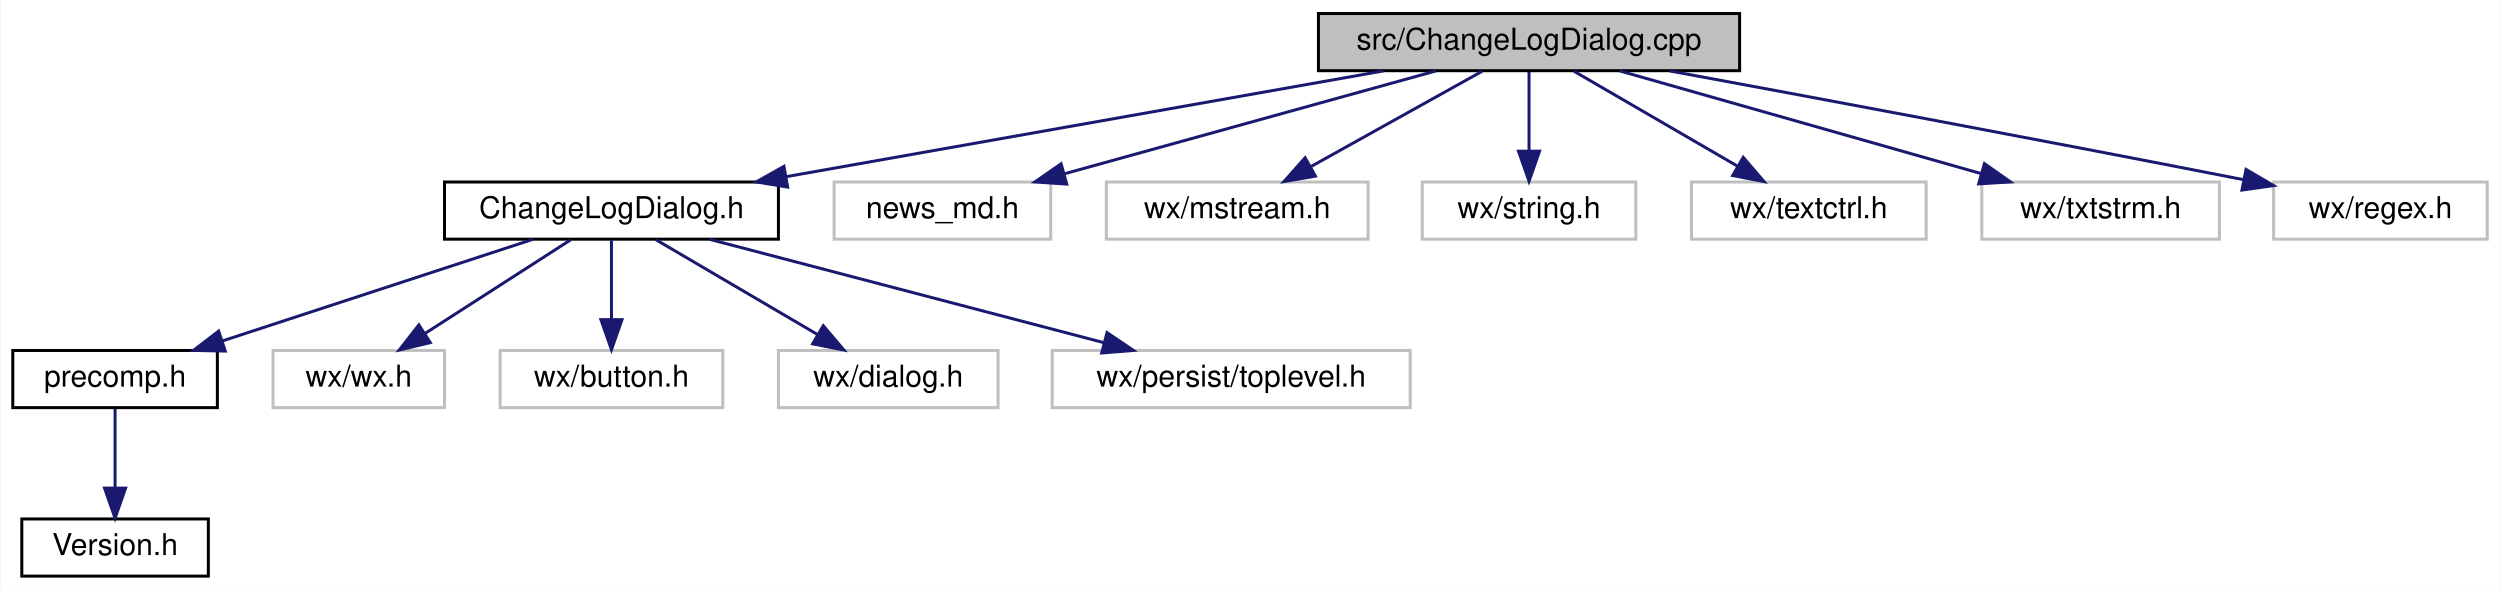
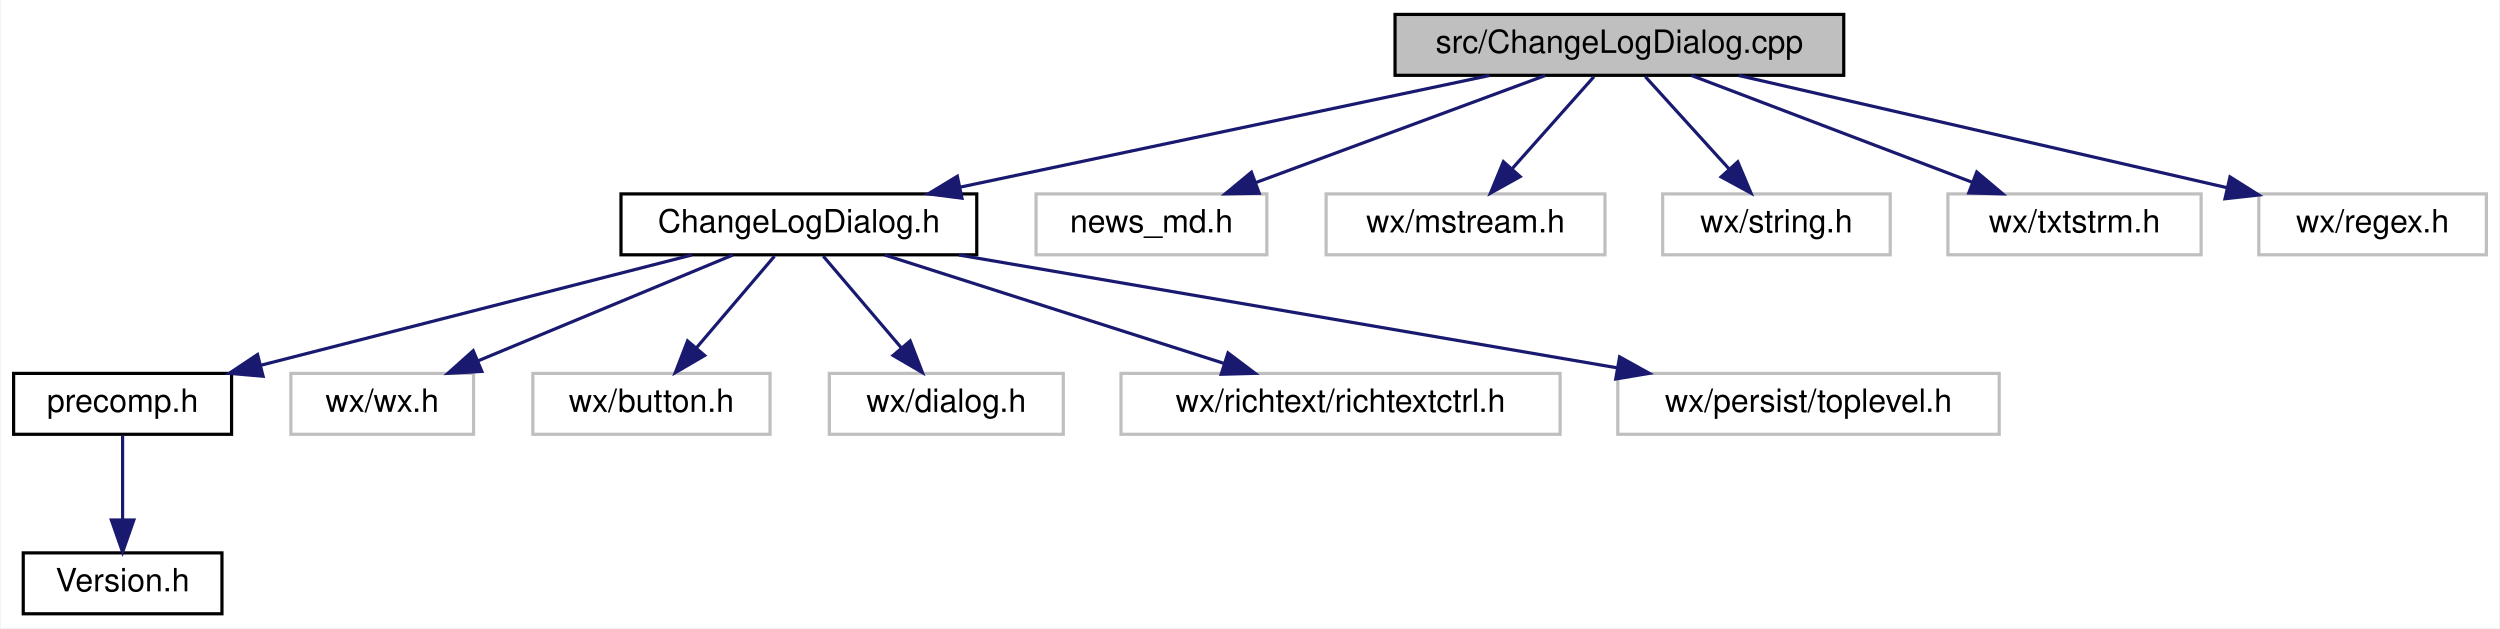
- <svg xmlns="http://www.w3.org/2000/svg" xmlns:xlink="http://www.w3.org/1999/xlink" width="831pt" height="196pt" viewBox="0.00 0.00 830.50 196.00">
+ <svg xmlns="http://www.w3.org/2000/svg" xmlns:xlink="http://www.w3.org/1999/xlink" width="780pt" height="196pt" viewBox="0.00 0.00 779.50 196.00">
  <g id="graph0" class="graph" transform="scale(1 1) rotate(0) translate(4 192)">
-     <polygon fill="white" stroke="transparent" points="-4,4 -4,-192 826.5,-192 826.5,4 -4,4" />
+     <polygon fill="white" stroke="transparent" points="-4,4 -4,-192 775.5,-192 775.5,4 -4,4" />
    <g id="node1" class="node">
      <g id="a_node1">
        <a xlink:title="A dialog that shows the program's license.">
-           <polygon fill="#bfbfbf" stroke="black" points="434,-168.5 434,-187.5 574,-187.5 574,-168.5 434,-168.5" />
-           <text text-anchor="middle" x="504" y="-175.5" font-family="Helvetica,sans-Serif" font-size="10.00">src/ChangeLogDialog.cpp</text>
+           <polygon fill="#bfbfbf" stroke="black" points="431,-168.5 431,-187.5 571,-187.5 571,-168.5 431,-168.5" />
+           <text text-anchor="middle" x="501" y="-175.5" font-family="Helvetica,sans-Serif" font-size="10.00">src/ChangeLogDialog.cpp</text>
        </a>
      </g>
    </g>
    <g id="node2" class="node">
      <g id="a_node2">
        <a xlink:href="ChangeLogDialog_8h.html" target="_top" xlink:title="This file declares all the wizards the draw sidepane needs.">
-           <polygon fill="white" stroke="black" points="143.5,-112.5 143.5,-131.5 254.5,-131.5 254.5,-112.5 143.5,-112.5" />
-           <text text-anchor="middle" x="199" y="-119.5" font-family="Helvetica,sans-Serif" font-size="10.00">ChangeLogDialog.h</text>
+           <polygon fill="white" stroke="black" points="189.5,-112.5 189.5,-131.5 300.5,-131.5 300.5,-112.5 189.5,-112.5" />
+           <text text-anchor="middle" x="245" y="-119.5" font-family="Helvetica,sans-Serif" font-size="10.00">ChangeLogDialog.h</text>
        </a>
      </g>
    </g>
    <g id="edge1" class="edge">
-       <path fill="none" stroke="midnightblue" d="M455.67,-168.44C401.8,-158.9 314.69,-143.48 257.14,-133.29" />
-       <polygon fill="midnightblue" stroke="midnightblue" points="257.56,-129.81 247.1,-131.52 256.34,-136.71 257.56,-129.81" />
-     </g>
-     <g id="node9" class="node">
-       <g id="a_node9">
-         <a xlink:title=" ">
-           <polygon fill="white" stroke="#bfbfbf" points="273,-112.5 273,-131.5 345,-131.5 345,-112.5 273,-112.5" />
-           <text text-anchor="middle" x="309" y="-119.5" font-family="Helvetica,sans-Serif" font-size="10.00">news_md.h</text>
-         </a>
-       </g>
-     </g>
-     <g id="edge8" class="edge">
-       <path fill="none" stroke="midnightblue" d="M473.1,-168.44C439.73,-159.2 386.41,-144.44 349.65,-134.26" />
-       <polygon fill="midnightblue" stroke="midnightblue" points="350.33,-130.81 339.75,-131.52 348.46,-137.56 350.33,-130.81" />
+       <path fill="none" stroke="midnightblue" d="M460.44,-168.44C415.68,-159 343.62,-143.8 295.3,-133.61" />
+       <polygon fill="midnightblue" stroke="midnightblue" points="295.88,-130.16 285.37,-131.52 294.44,-137.01 295.88,-130.16" />
    </g>
    <g id="node10" class="node">
      <g id="a_node10">
        <a xlink:title=" ">
-           <polygon fill="white" stroke="#bfbfbf" points="363.5,-112.5 363.5,-131.5 450.5,-131.5 450.5,-112.5 363.5,-112.5" />
-           <text text-anchor="middle" x="407" y="-119.5" font-family="Helvetica,sans-Serif" font-size="10.00">wx/mstream.h</text>
+           <polygon fill="white" stroke="#bfbfbf" points="319,-112.5 319,-131.5 391,-131.5 391,-112.5 319,-112.5" />
+           <text text-anchor="middle" x="355" y="-119.5" font-family="Helvetica,sans-Serif" font-size="10.00">news_md.h</text>
        </a>
      </g>
    </g>
    <g id="edge9" class="edge">
-       <path fill="none" stroke="midnightblue" d="M488.42,-168.32C473,-159.74 449.19,-146.49 431.29,-136.52" />
-       <polygon fill="midnightblue" stroke="midnightblue" points="432.99,-133.46 422.55,-131.65 429.58,-139.58 432.99,-133.46" />
+       <path fill="none" stroke="midnightblue" d="M477.87,-168.44C453.52,-159.44 414.99,-145.19 387.58,-135.05" />
+       <polygon fill="midnightblue" stroke="midnightblue" points="388.62,-131.7 378.03,-131.52 386.19,-138.27 388.62,-131.7" />
    </g>
    <g id="node11" class="node">
      <g id="a_node11">
        <a xlink:title=" ">
-           <polygon fill="white" stroke="#bfbfbf" points="468.5,-112.5 468.5,-131.5 539.5,-131.5 539.5,-112.5 468.5,-112.5" />
-           <text text-anchor="middle" x="504" y="-119.5" font-family="Helvetica,sans-Serif" font-size="10.00">wx/string.h</text>
+           <polygon fill="white" stroke="#bfbfbf" points="409.5,-112.5 409.5,-131.5 496.5,-131.5 496.5,-112.5 409.5,-112.5" />
+           <text text-anchor="middle" x="453" y="-119.5" font-family="Helvetica,sans-Serif" font-size="10.00">wx/mstream.h</text>
        </a>
      </g>
    </g>
    <g id="edge10" class="edge">
-       <path fill="none" stroke="midnightblue" d="M504,-168.08C504,-161.01 504,-150.86 504,-141.99" />
-       <polygon fill="midnightblue" stroke="midnightblue" points="507.5,-141.75 504,-131.75 500.5,-141.75 507.5,-141.75" />
+       <path fill="none" stroke="midnightblue" d="M493.07,-168.08C486.15,-160.3 475.93,-148.8 467.55,-139.37" />
+       <polygon fill="midnightblue" stroke="midnightblue" points="470.04,-136.9 460.78,-131.75 464.81,-141.55 470.04,-136.9" />
    </g>
    <g id="node12" class="node">
      <g id="a_node12">
        <a xlink:title=" ">
-           <polygon fill="white" stroke="#bfbfbf" points="558,-112.5 558,-131.5 636,-131.5 636,-112.5 558,-112.5" />
-           <text text-anchor="middle" x="597" y="-119.5" font-family="Helvetica,sans-Serif" font-size="10.00">wx/textctrl.h</text>
+           <polygon fill="white" stroke="#bfbfbf" points="514.5,-112.5 514.5,-131.5 585.5,-131.5 585.5,-112.5 514.5,-112.5" />
+           <text text-anchor="middle" x="550" y="-119.5" font-family="Helvetica,sans-Serif" font-size="10.00">wx/string.h</text>
        </a>
      </g>
    </g>
    <g id="edge11" class="edge">
-       <path fill="none" stroke="midnightblue" d="M518.94,-168.32C533.59,-159.82 556.13,-146.73 573.24,-136.8" />
-       <polygon fill="midnightblue" stroke="midnightblue" points="575.2,-139.7 582.1,-131.65 571.69,-133.65 575.2,-139.7" />
+       <path fill="none" stroke="midnightblue" d="M509.09,-168.08C516.16,-160.3 526.59,-148.8 535.15,-139.37" />
+       <polygon fill="midnightblue" stroke="midnightblue" points="537.93,-141.51 542.06,-131.75 532.75,-136.8 537.93,-141.51" />
    </g>
    <g id="node13" class="node">
      <g id="a_node13">
        <a xlink:title=" ">
-           <polygon fill="white" stroke="#bfbfbf" points="654.5,-112.5 654.5,-131.5 733.5,-131.5 733.5,-112.5 654.5,-112.5" />
-           <text text-anchor="middle" x="694" y="-119.5" font-family="Helvetica,sans-Serif" font-size="10.00">wx/txtstrm.h</text>
+           <polygon fill="white" stroke="#bfbfbf" points="603.5,-112.5 603.5,-131.5 682.5,-131.5 682.5,-112.5 603.5,-112.5" />
+           <text text-anchor="middle" x="643" y="-119.5" font-family="Helvetica,sans-Serif" font-size="10.00">wx/txtstrm.h</text>
        </a>
      </g>
    </g>
    <g id="edge12" class="edge">
-       <path fill="none" stroke="midnightblue" d="M534.11,-168.44C566.63,-159.2 618.58,-144.44 654.39,-134.26" />
-       <polygon fill="midnightblue" stroke="midnightblue" points="655.37,-137.62 664.03,-131.52 653.46,-130.88 655.37,-137.62" />
+       <path fill="none" stroke="midnightblue" d="M523.5,-168.44C547.08,-159.48 584.32,-145.31 610.96,-135.18" />
+       <polygon fill="midnightblue" stroke="midnightblue" points="612.5,-138.34 620.6,-131.52 610.01,-131.8 612.5,-138.34" />
    </g>
    <g id="node14" class="node">
      <g id="a_node14">
        <a xlink:title=" ">
-           <polygon fill="white" stroke="#bfbfbf" points="751.5,-112.5 751.5,-131.5 822.5,-131.5 822.5,-112.5 751.5,-112.5" />
-           <text text-anchor="middle" x="787" y="-119.5" font-family="Helvetica,sans-Serif" font-size="10.00">wx/regex.h</text>
+           <polygon fill="white" stroke="#bfbfbf" points="700.5,-112.5 700.5,-131.5 771.5,-131.5 771.5,-112.5 700.5,-112.5" />
+           <text text-anchor="middle" x="736" y="-119.5" font-family="Helvetica,sans-Serif" font-size="10.00">wx/regex.h</text>
        </a>
      </g>
    </g>
    <g id="edge13" class="edge">
-       <path fill="none" stroke="midnightblue" d="M550.75,-168.42C596.8,-159.92 669.41,-146.39 741.33,-132.31" />
-       <polygon fill="midnightblue" stroke="midnightblue" points="742.33,-135.68 751.47,-130.32 740.98,-128.81 742.33,-135.68" />
+       <path fill="none" stroke="midnightblue" d="M538.24,-168.44C579.54,-158.95 646.19,-143.64 690.54,-133.45" />
+       <polygon fill="midnightblue" stroke="midnightblue" points="691.51,-136.81 700.48,-131.16 689.95,-129.99 691.51,-136.81" />
    </g>
    <g id="node3" class="node">
      <g id="a_node3">
        <a xlink:href="precomp_8h_source.html" target="_top" xlink:title=" ">
          <polygon fill="white" stroke="black" points="0,-56.5 0,-75.5 68,-75.5 68,-56.5 0,-56.5" />
          <text text-anchor="middle" x="34" y="-63.5" font-family="Helvetica,sans-Serif" font-size="10.00">precomp.h</text>
        </a>
      </g>
    </g>
    <g id="edge2" class="edge">
-       <path fill="none" stroke="midnightblue" d="M172.86,-112.44C144.98,-103.32 100.65,-88.81 69.6,-78.65" />
-       <polygon fill="midnightblue" stroke="midnightblue" points="70.62,-75.3 60.02,-75.52 68.44,-81.95 70.62,-75.3" />
+       <path fill="none" stroke="midnightblue" d="M211.57,-112.44C175.14,-103.12 116.77,-88.18 76.97,-78" />
+       <polygon fill="midnightblue" stroke="midnightblue" points="77.83,-74.61 67.28,-75.52 76.1,-81.39 77.83,-74.61" />
    </g>
    <g id="node5" class="node">
      <g id="a_node5">
        <a xlink:title=" ">
          <polygon fill="white" stroke="#bfbfbf" points="86.5,-56.5 86.5,-75.5 143.5,-75.5 143.5,-56.5 86.5,-56.5" />
          <text text-anchor="middle" x="115" y="-63.5" font-family="Helvetica,sans-Serif" font-size="10.00">wx/wx.h</text>
        </a>
      </g>
    </g>
    <g id="edge4" class="edge">
-       <path fill="none" stroke="midnightblue" d="M185.5,-112.32C172.4,-103.9 152.29,-90.97 136.89,-81.07" />
-       <polygon fill="midnightblue" stroke="midnightblue" points="138.77,-78.12 128.46,-75.65 134.98,-84.01 138.77,-78.12" />
+       <path fill="none" stroke="midnightblue" d="M224.4,-112.44C203.01,-103.56 169.32,-89.56 144.98,-79.45" />
+       <polygon fill="midnightblue" stroke="midnightblue" points="146.08,-76.12 135.5,-75.52 143.39,-82.58 146.08,-76.12" />
    </g>
    <g id="node6" class="node">
      <g id="a_node6">
        <a xlink:title=" ">
          <polygon fill="white" stroke="#bfbfbf" points="162,-56.5 162,-75.5 236,-75.5 236,-56.5 162,-56.5" />
          <text text-anchor="middle" x="199" y="-63.5" font-family="Helvetica,sans-Serif" font-size="10.00">wx/button.h</text>
        </a>
      </g>
    </g>
    <g id="edge5" class="edge">
-       <path fill="none" stroke="midnightblue" d="M199,-112.08C199,-105.01 199,-94.86 199,-85.99" />
-       <polygon fill="midnightblue" stroke="midnightblue" points="202.5,-85.75 199,-75.75 195.5,-85.75 202.5,-85.75" />
+       <path fill="none" stroke="midnightblue" d="M237.4,-112.08C230.77,-104.3 220.98,-92.8 212.94,-83.37" />
+       <polygon fill="midnightblue" stroke="midnightblue" points="215.6,-81.09 206.45,-75.75 210.27,-85.63 215.6,-81.09" />
    </g>
    <g id="node7" class="node">
      <g id="a_node7">
        <a xlink:title=" ">
          <polygon fill="white" stroke="#bfbfbf" points="254.5,-56.5 254.5,-75.5 327.5,-75.5 327.5,-56.5 254.5,-56.5" />
          <text text-anchor="middle" x="291" y="-63.5" font-family="Helvetica,sans-Serif" font-size="10.00">wx/dialog.h</text>
        </a>
      </g>
    </g>
    <g id="edge6" class="edge">
-       <path fill="none" stroke="midnightblue" d="M213.78,-112.32C228.27,-103.82 250.57,-90.73 267.49,-80.8" />
-       <polygon fill="midnightblue" stroke="midnightblue" points="269.4,-83.74 276.26,-75.65 265.86,-77.7 269.4,-83.74" />
+       <path fill="none" stroke="midnightblue" d="M252.6,-112.08C259.23,-104.3 269.02,-92.8 277.06,-83.37" />
+       <polygon fill="midnightblue" stroke="midnightblue" points="279.73,-85.63 283.55,-75.75 274.4,-81.09 279.73,-85.63" />
    </g>
    <g id="node8" class="node">
      <g id="a_node8">
        <a xlink:title=" ">
-           <polygon fill="white" stroke="#bfbfbf" points="345.5,-56.5 345.5,-75.5 464.5,-75.5 464.5,-56.5 345.5,-56.5" />
-           <text text-anchor="middle" x="405" y="-63.5" font-family="Helvetica,sans-Serif" font-size="10.00">wx/persist/toplevel.h</text>
+           <polygon fill="white" stroke="#bfbfbf" points="345.5,-56.5 345.5,-75.5 482.5,-75.5 482.5,-56.5 345.5,-56.5" />
+           <text text-anchor="middle" x="414" y="-63.5" font-family="Helvetica,sans-Serif" font-size="10.00">wx/richtext/richtextctrl.h</text>
        </a>
      </g>
    </g>
    <g id="edge7" class="edge">
-       <path fill="none" stroke="midnightblue" d="M231.64,-112.44C267.05,-103.16 323.71,-88.31 362.55,-78.13" />
-       <polygon fill="midnightblue" stroke="midnightblue" points="363.73,-81.44 372.51,-75.52 361.95,-74.67 363.73,-81.44" />
+       <path fill="none" stroke="midnightblue" d="M271.78,-112.44C300.33,-103.32 345.73,-88.81 377.54,-78.65" />
+       <polygon fill="midnightblue" stroke="midnightblue" points="378.89,-81.89 387.35,-75.52 376.76,-75.23 378.89,-81.89" />
+     </g>
+     <g id="node9" class="node">
+       <g id="a_node9">
+         <a xlink:title=" ">
+           <polygon fill="white" stroke="#bfbfbf" points="500.5,-56.5 500.5,-75.5 619.5,-75.5 619.5,-56.5 500.5,-56.5" />
+           <text text-anchor="middle" x="560" y="-63.5" font-family="Helvetica,sans-Serif" font-size="10.00">wx/persist/toplevel.h</text>
+         </a>
+       </g>
+     </g>
+     <g id="edge8" class="edge">
+       <path fill="none" stroke="midnightblue" d="M294.91,-112.44C350.67,-102.89 440.89,-87.42 500.33,-77.23" />
+       <polygon fill="midnightblue" stroke="midnightblue" points="501.06,-80.66 510.32,-75.52 499.87,-73.76 501.06,-80.66" />
    </g>
    <g id="node4" class="node">
      <g id="a_node4">
        <a xlink:href="Version_8h_source.html" target="_top" xlink:title=" ">
          <polygon fill="white" stroke="black" points="3,-0.5 3,-19.5 65,-19.5 65,-0.5 3,-0.5" />
          <text text-anchor="middle" x="34" y="-7.5" font-family="Helvetica,sans-Serif" font-size="10.00">Version.h</text>
        </a>
      </g>
    </g>
    <g id="edge3" class="edge">
      <path fill="none" stroke="midnightblue" d="M34,-56.08C34,-49.01 34,-38.86 34,-29.99" />
      <polygon fill="midnightblue" stroke="midnightblue" points="37.5,-29.75 34,-19.75 30.5,-29.75 37.5,-29.75" />
    </g>
  </g>
</svg>
